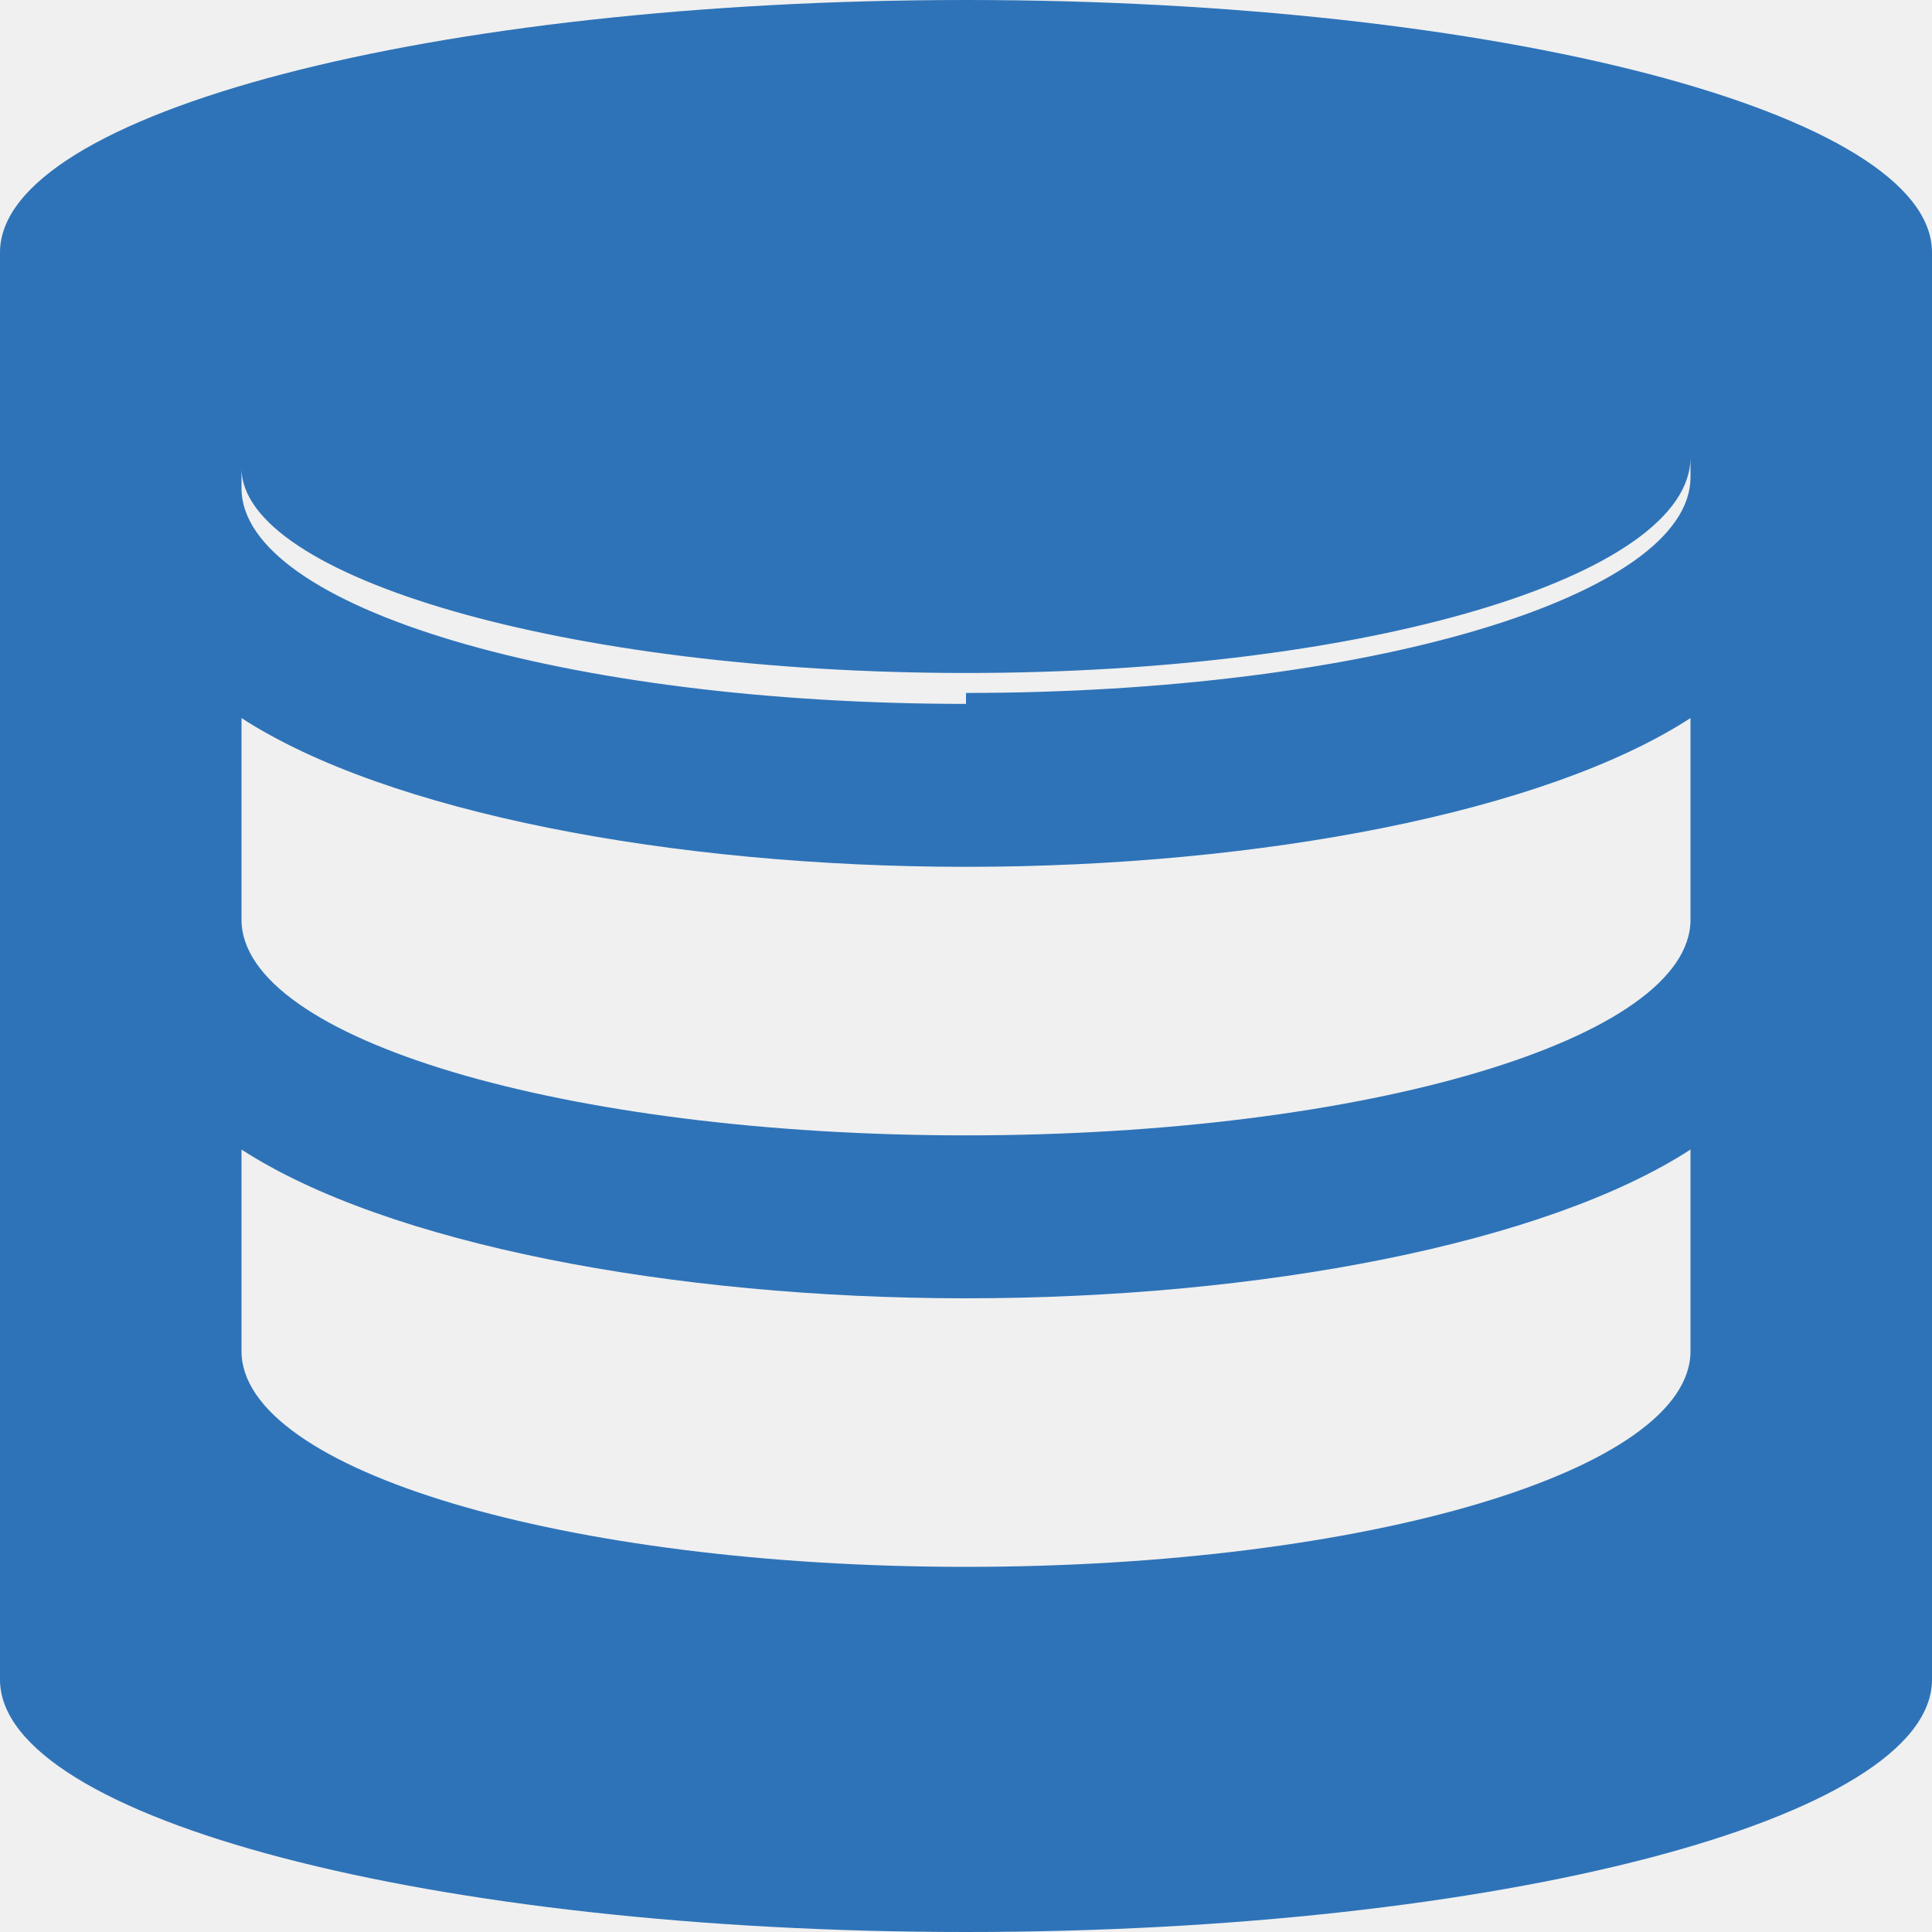
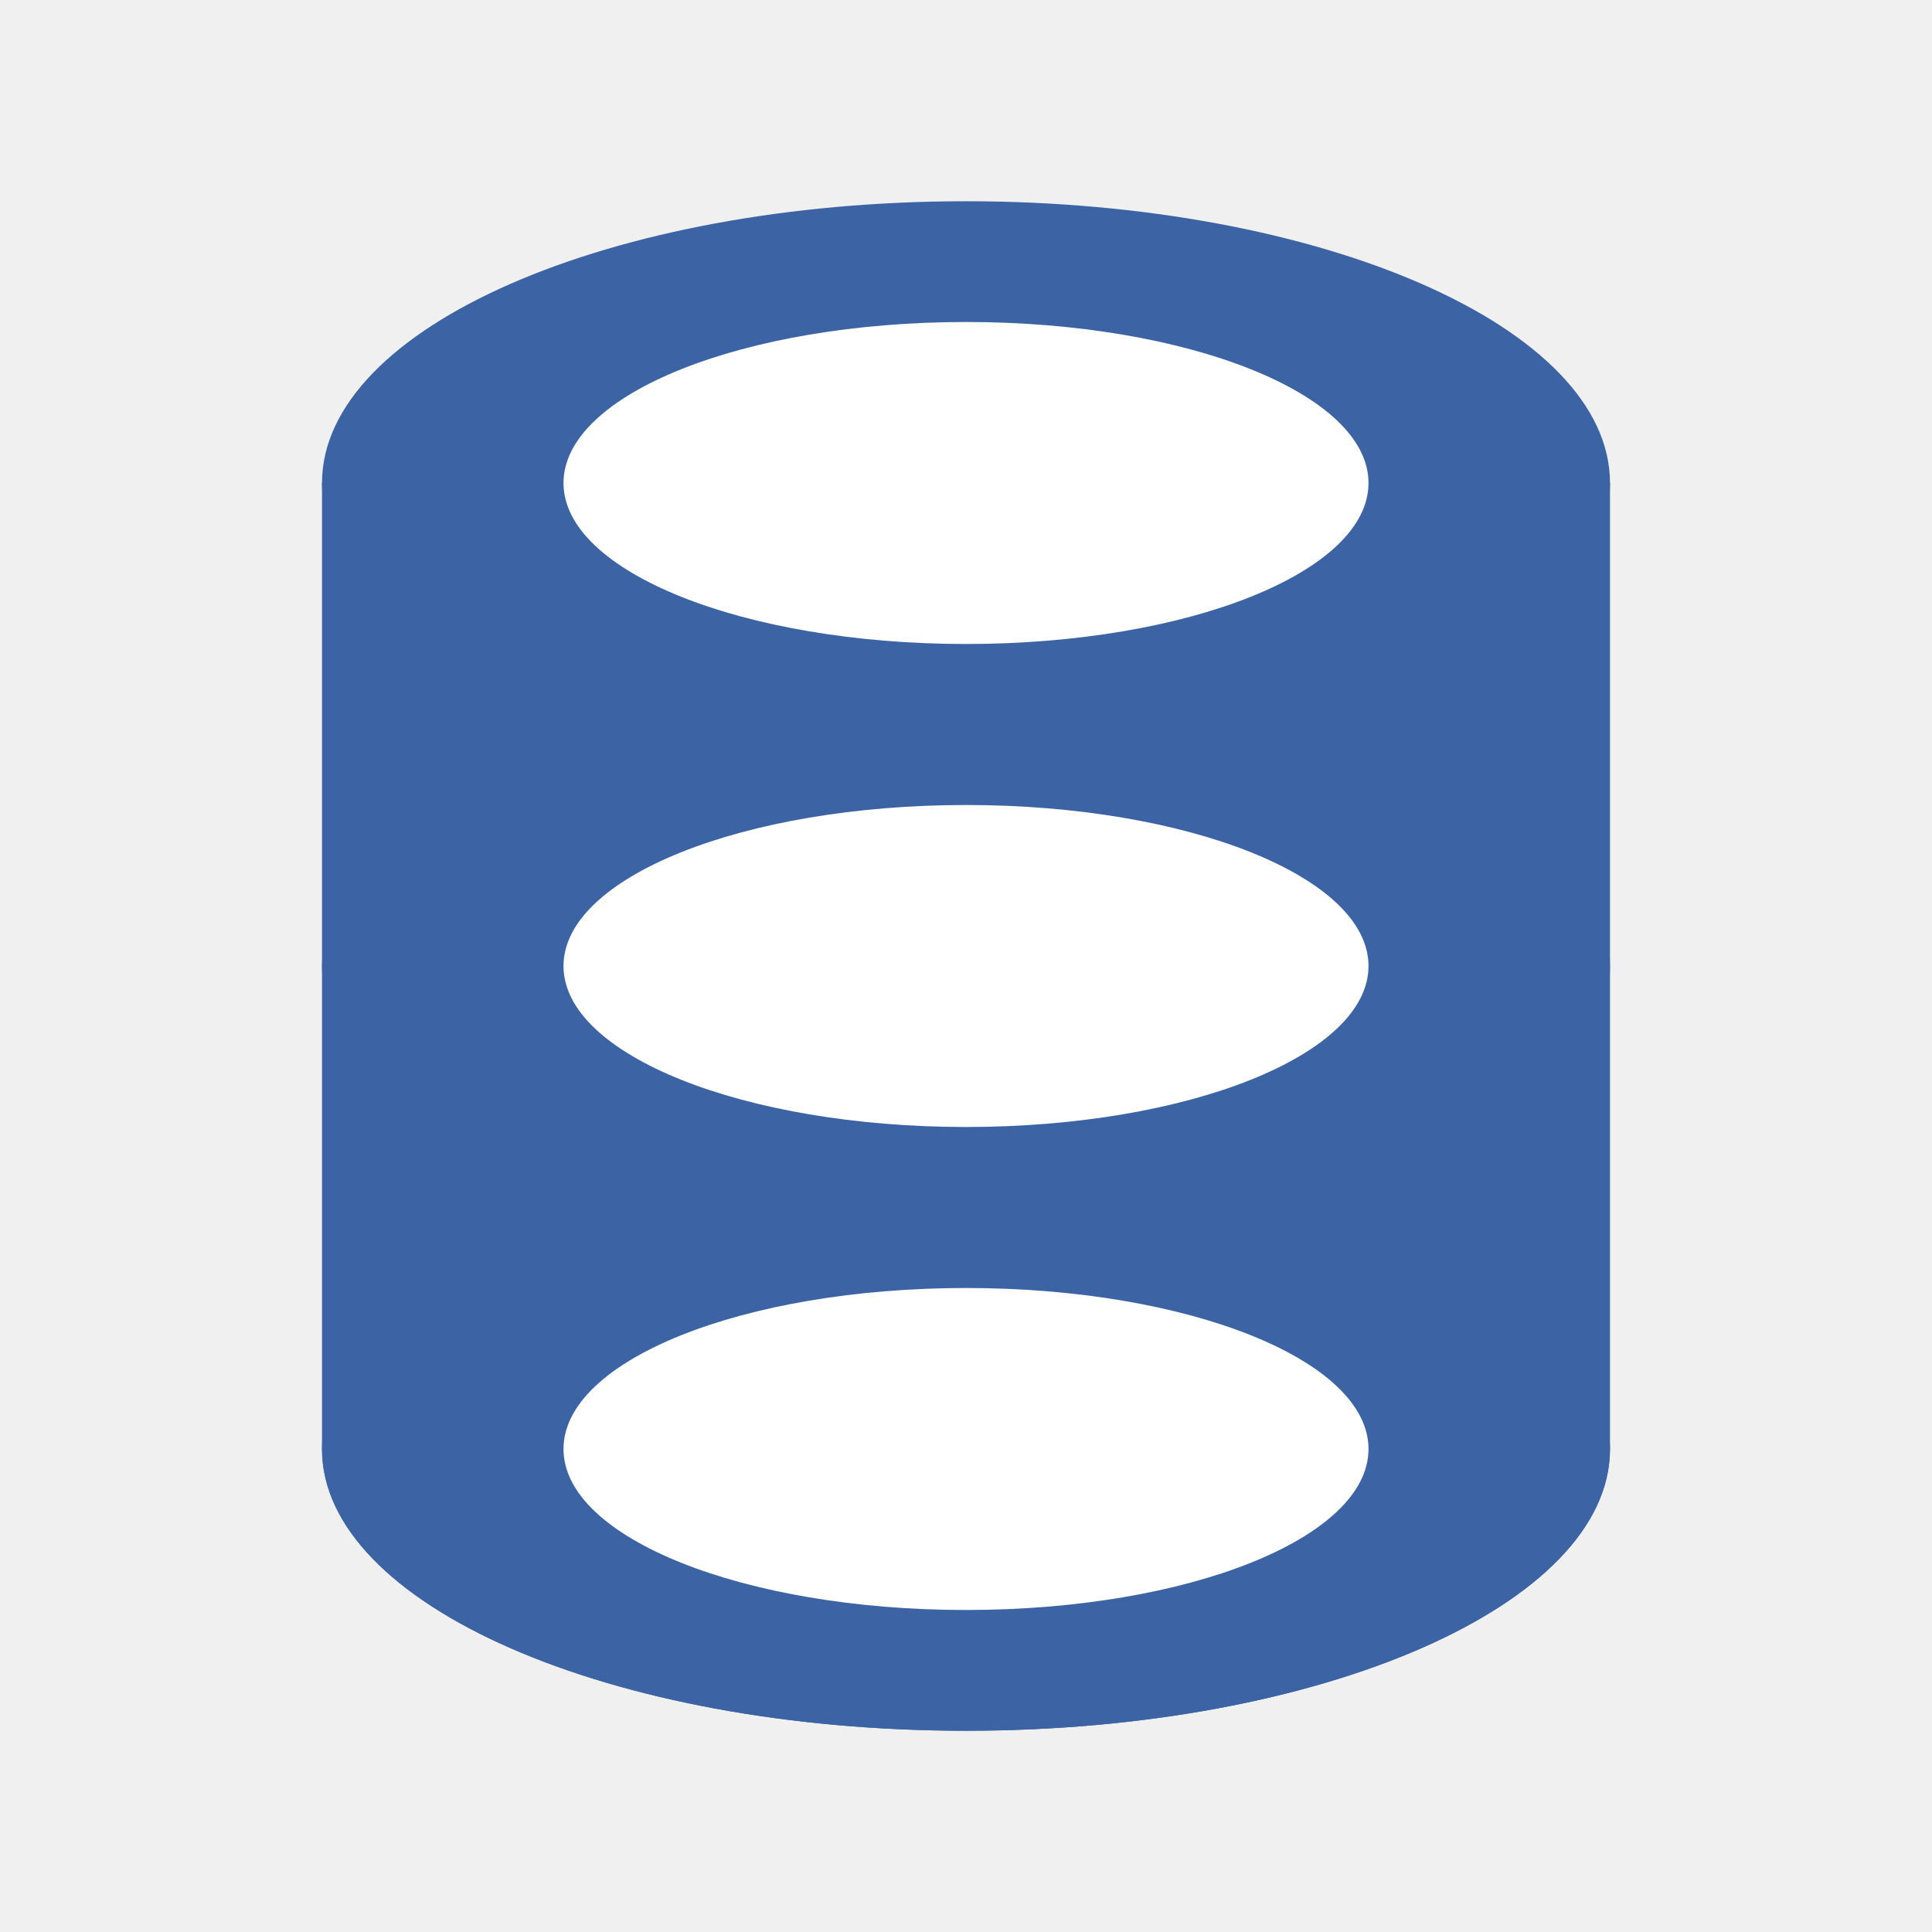
<svg xmlns="http://www.w3.org/2000/svg" viewBox="0 0 24 24" width="100%" height="100%" fill="#3B48CC">
-   <path d="M12 0C5.378 0 0 1.406 0 3.136v17.728C0 22.594 5.378 24 12 24s12-1.406 12-3.136V3.136C24 1.406 18.622 0 12 0zm0 19.464c-4.98 0-9-1.2-9-2.68v-2.504c1.8 1.168 5.346 1.848 9 1.848s7.2-.68 9-1.848v2.504c0 1.48-4.02 2.68-9 2.68zm0-5.36c-4.98 0-9-1.2-9-2.68V8.92c1.8 1.168 5.346 1.848 9 1.848s7.2-.68 9-1.848v2.504c0 1.48-4.02 2.68-9 2.68zm0-5.36c-4.98 0-9-1.2-9-2.68v-.248C3 7.16 7.02 8.36 12 8.36s9-1.2 9-2.68v.248c0 1.48-4.02 2.68-9 2.68z" fill="#2E73B8" />
+   <ellipse cx="12" cy="6" rx="8" ry="3.5" fill="#3C64A4" />
+   <path d="M20 6V18C20 19.933 16.418 21.5 12 21.5C7.582 21.5 4 19.933 4 18V6" fill="#3C64A4" />
+   <ellipse cx="12" cy="18" rx="8" ry="3.5" fill="#3C64A4" />
+   <ellipse cx="12" cy="12" rx="8" ry="3.5" fill="#3C64A4" />
+   <ellipse cx="12" cy="6" rx="5" ry="2" fill="#FFFFFF" />
+   <ellipse cx="12" cy="12" rx="5" ry="2" fill="#FFFFFF" />
+   <ellipse cx="12" cy="18" rx="5" ry="2" fill="#FFFFFF" />
</svg>
